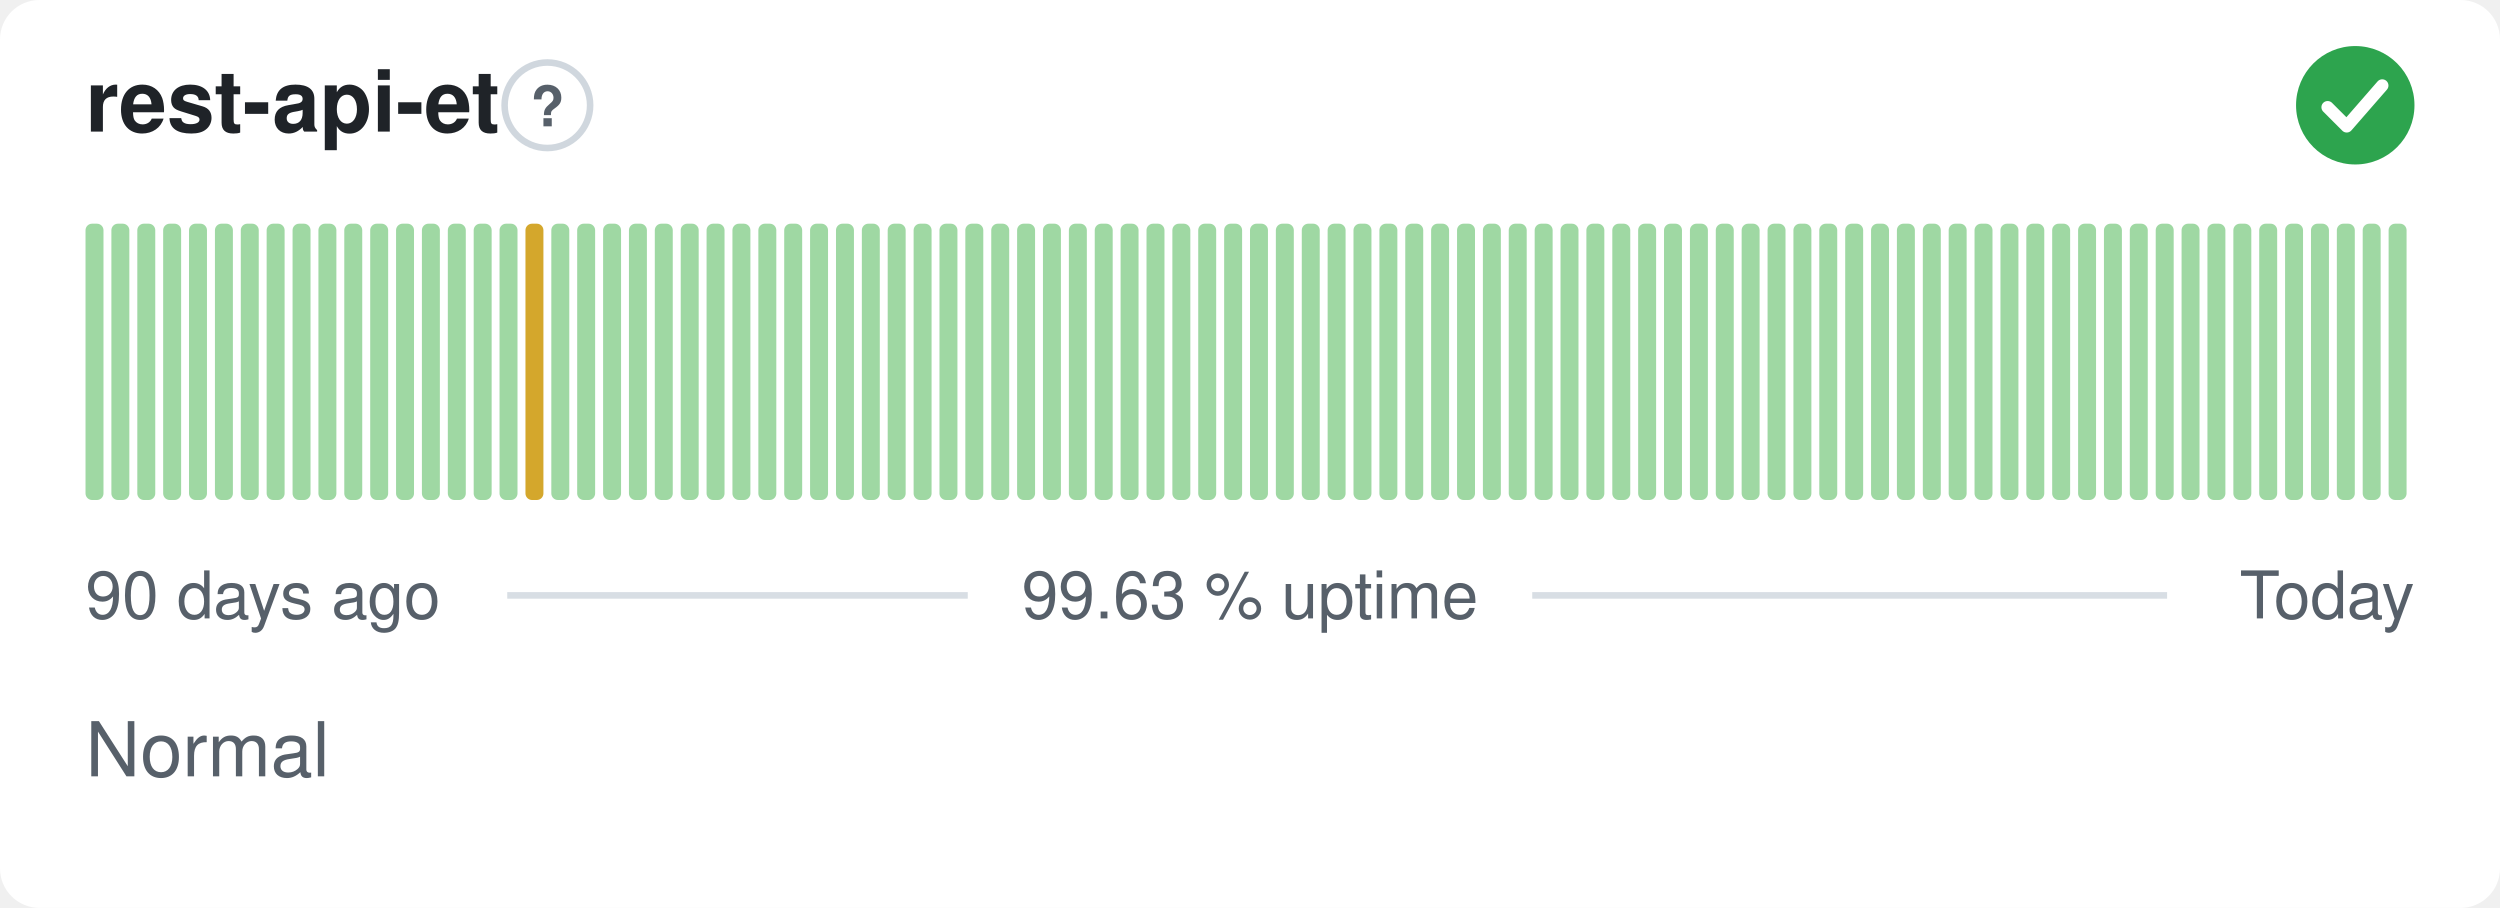
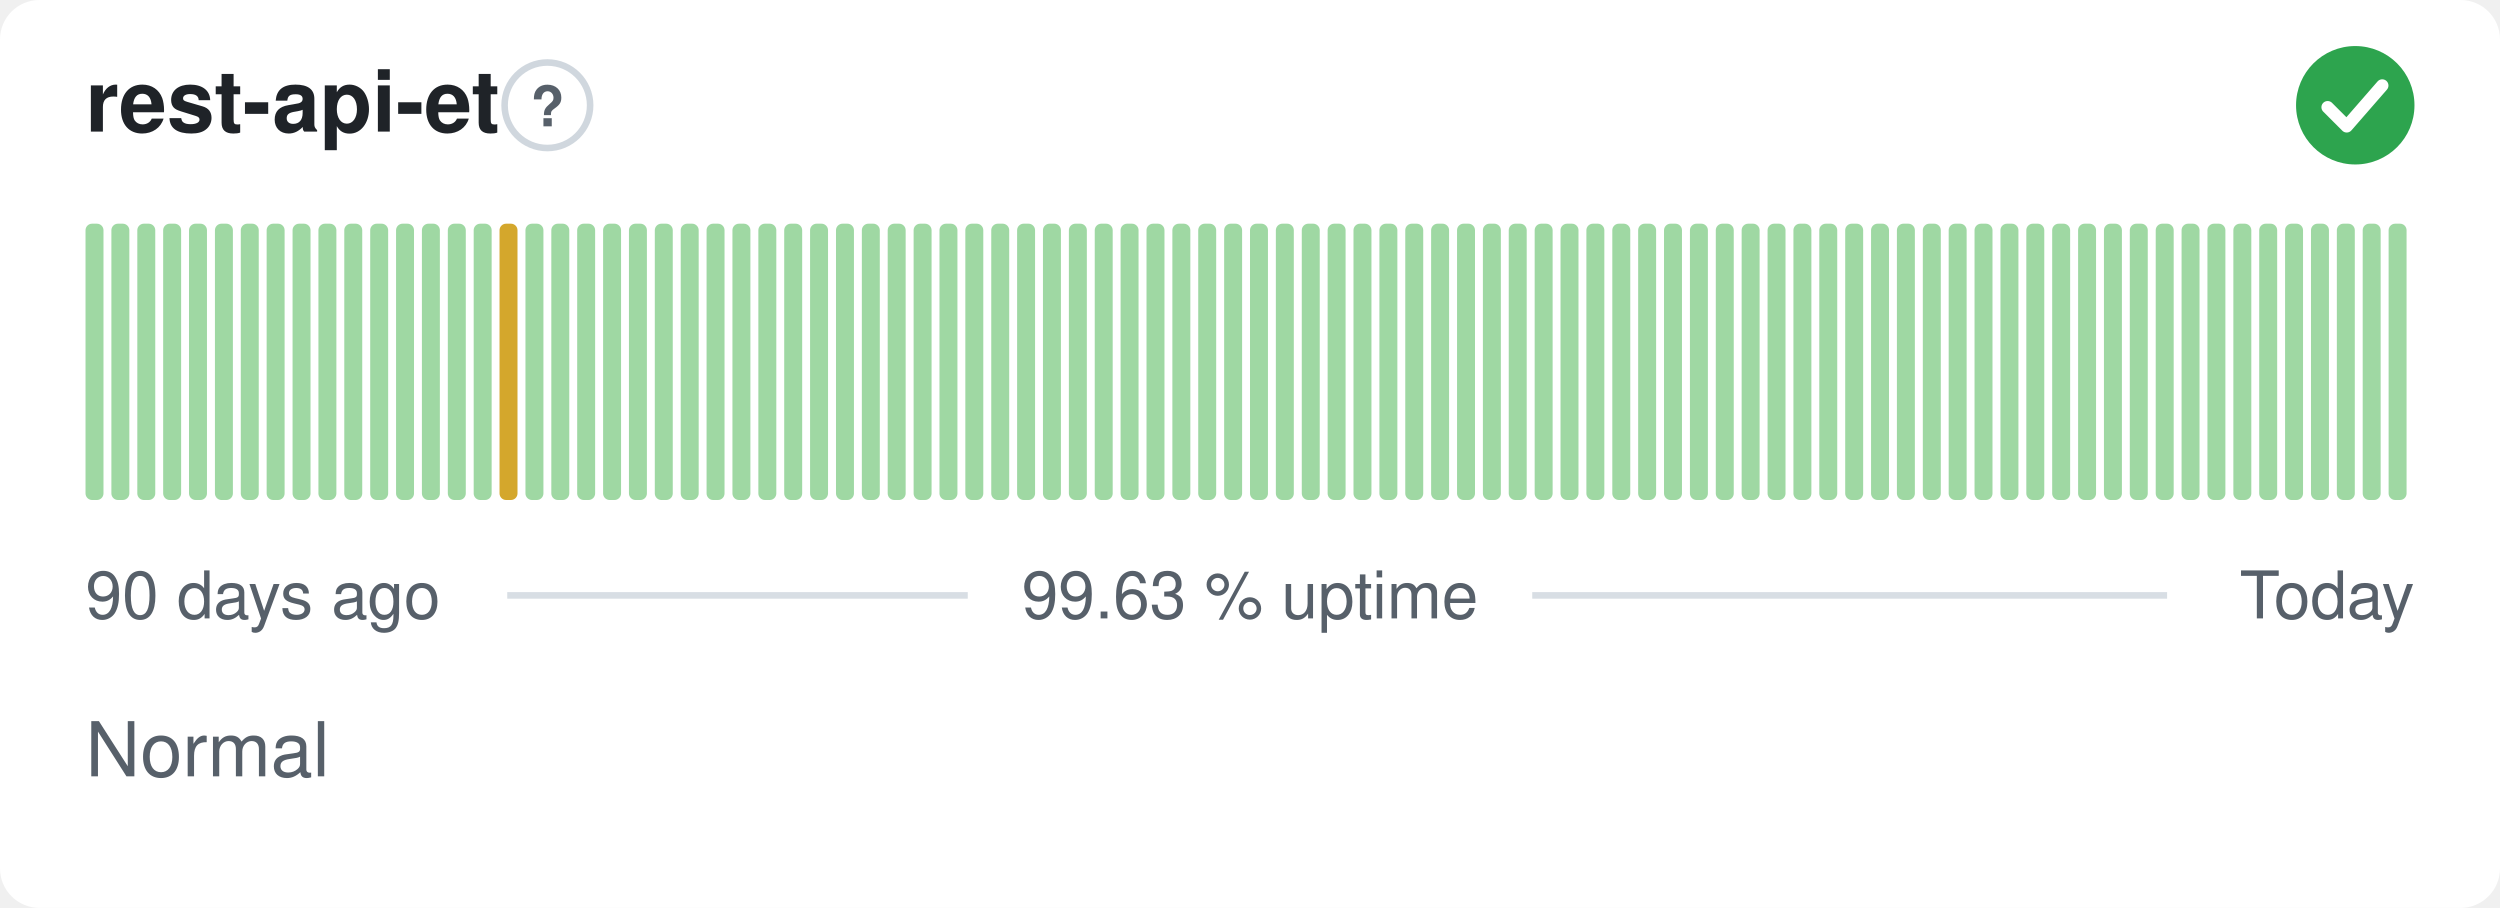
<svg xmlns="http://www.w3.org/2000/svg" width="380" height="138" viewBox="0 0 380 138" role="img" aria-label="rest-api-et: Normal, 99.63 % uptime over the last 90 days" font-family="-apple-system,BlinkMacSystemFont,'Segoe UI',Helvetica,Arial,sans-serif">
  <style>
    @media (prefers-color-scheme: dark) {
      .bg { fill: #0d1117 }
      .title { fill: #e6edf3 }
      .muted { fill: #8b949e }
      .hint { stroke: #30363d }
      .rule { stroke: #30363d }
      .nodata { fill: #21262d }
    }
  </style>
  <rect class="bg" width="380" height="138" rx="6" fill="#ffffff" />
  <text class="title" x="13" y="20" font-size="13" font-weight="600" fill="#1f2328">rest-api-et</text>
  <circle class="hint" cx="83.2" cy="16" r="6.5" fill="none" stroke="#d0d7de" stroke-width="1" />
  <text class="muted" x="83.2" y="19.2" text-anchor="middle" font-size="8.5" font-weight="700" fill="#57606a">?</text>
  <circle cx="358" cy="16" r="9" fill="#2da44e" />
  <path d="M353.80 16.30l2.90 2.90 5.40 -6.20" fill="none" stroke="#fff" stroke-width="1.89" stroke-linecap="round" stroke-linejoin="round" />
  <rect x="13.00" y="34.00" width="2.73" height="42.00" rx="1" fill="#9fd8a3" />
  <rect x="16.93" y="34.00" width="2.73" height="42.00" rx="1" fill="#9fd8a3" />
  <rect x="20.87" y="34.00" width="2.73" height="42.00" rx="1" fill="#9fd8a3" />
  <rect x="24.80" y="34.00" width="2.73" height="42.00" rx="1" fill="#9fd8a3" />
  <rect x="28.73" y="34.00" width="2.73" height="42.00" rx="1" fill="#9fd8a3" />
  <rect x="32.67" y="34.00" width="2.73" height="42.00" rx="1" fill="#9fd8a3" />
  <rect x="36.60" y="34.00" width="2.73" height="42.00" rx="1" fill="#9fd8a3" />
  <rect x="40.53" y="34.00" width="2.73" height="42.00" rx="1" fill="#9fd8a3" />
  <rect x="44.47" y="34.00" width="2.73" height="42.00" rx="1" fill="#9fd8a3" />
  <rect x="48.40" y="34.00" width="2.73" height="42.00" rx="1" fill="#9fd8a3" />
  <rect x="52.33" y="34.00" width="2.73" height="42.00" rx="1" fill="#9fd8a3" />
  <rect x="56.27" y="34.00" width="2.73" height="42.00" rx="1" fill="#9fd8a3" />
  <rect x="60.20" y="34.00" width="2.73" height="42.00" rx="1" fill="#9fd8a3" />
  <rect x="64.13" y="34.00" width="2.73" height="42.00" rx="1" fill="#9fd8a3" />
  <rect x="68.07" y="34.00" width="2.73" height="42.00" rx="1" fill="#9fd8a3" />
  <rect x="72.00" y="34.00" width="2.73" height="42.00" rx="1" fill="#9fd8a3" />
-   <rect x="75.93" y="34.00" width="2.73" height="42.00" rx="1" fill="#9fd8a3" />
-   <rect x="79.87" y="34.00" width="2.73" height="42.00" rx="1" fill="#d4a72c" />
+   <rect x="75.93" y="34.00" width="2.73" height="42.00" rx="1" fill="#d4a72c" />
+   <rect x="79.87" y="34.00" width="2.73" height="42.00" rx="1" fill="#9fd8a3" />
  <rect x="83.80" y="34.00" width="2.73" height="42.00" rx="1" fill="#9fd8a3" />
  <rect x="87.73" y="34.00" width="2.73" height="42.00" rx="1" fill="#9fd8a3" />
  <rect x="91.67" y="34.00" width="2.73" height="42.00" rx="1" fill="#9fd8a3" />
  <rect x="95.60" y="34.00" width="2.73" height="42.00" rx="1" fill="#9fd8a3" />
  <rect x="99.53" y="34.00" width="2.73" height="42.00" rx="1" fill="#9fd8a3" />
  <rect x="103.47" y="34.00" width="2.73" height="42.00" rx="1" fill="#9fd8a3" />
  <rect x="107.40" y="34.00" width="2.73" height="42.00" rx="1" fill="#9fd8a3" />
  <rect x="111.33" y="34.00" width="2.73" height="42.00" rx="1" fill="#9fd8a3" />
  <rect x="115.27" y="34.00" width="2.73" height="42.00" rx="1" fill="#9fd8a3" />
  <rect x="119.20" y="34.00" width="2.73" height="42.00" rx="1" fill="#9fd8a3" />
  <rect x="123.13" y="34.00" width="2.73" height="42.00" rx="1" fill="#9fd8a3" />
  <rect x="127.07" y="34.00" width="2.73" height="42.00" rx="1" fill="#9fd8a3" />
  <rect x="131.00" y="34.00" width="2.73" height="42.00" rx="1" fill="#9fd8a3" />
  <rect x="134.93" y="34.00" width="2.73" height="42.00" rx="1" fill="#9fd8a3" />
  <rect x="138.87" y="34.00" width="2.73" height="42.00" rx="1" fill="#9fd8a3" />
  <rect x="142.80" y="34.00" width="2.73" height="42.00" rx="1" fill="#9fd8a3" />
  <rect x="146.73" y="34.00" width="2.73" height="42.00" rx="1" fill="#9fd8a3" />
  <rect x="150.67" y="34.00" width="2.73" height="42.00" rx="1" fill="#9fd8a3" />
  <rect x="154.60" y="34.00" width="2.73" height="42.00" rx="1" fill="#9fd8a3" />
  <rect x="158.53" y="34.00" width="2.73" height="42.00" rx="1" fill="#9fd8a3" />
  <rect x="162.47" y="34.00" width="2.73" height="42.00" rx="1" fill="#9fd8a3" />
  <rect x="166.40" y="34.00" width="2.73" height="42.00" rx="1" fill="#9fd8a3" />
  <rect x="170.33" y="34.00" width="2.73" height="42.00" rx="1" fill="#9fd8a3" />
  <rect x="174.27" y="34.00" width="2.73" height="42.00" rx="1" fill="#9fd8a3" />
  <rect x="178.20" y="34.00" width="2.73" height="42.00" rx="1" fill="#9fd8a3" />
  <rect x="182.13" y="34.00" width="2.73" height="42.00" rx="1" fill="#9fd8a3" />
  <rect x="186.07" y="34.00" width="2.73" height="42.00" rx="1" fill="#9fd8a3" />
  <rect x="190.00" y="34.00" width="2.73" height="42.00" rx="1" fill="#9fd8a3" />
  <rect x="193.93" y="34.00" width="2.73" height="42.00" rx="1" fill="#9fd8a3" />
  <rect x="197.87" y="34.00" width="2.73" height="42.00" rx="1" fill="#9fd8a3" />
  <rect x="201.80" y="34.00" width="2.73" height="42.00" rx="1" fill="#9fd8a3" />
  <rect x="205.73" y="34.00" width="2.73" height="42.00" rx="1" fill="#9fd8a3" />
  <rect x="209.67" y="34.00" width="2.73" height="42.00" rx="1" fill="#9fd8a3" />
  <rect x="213.60" y="34.00" width="2.73" height="42.00" rx="1" fill="#9fd8a3" />
  <rect x="217.53" y="34.00" width="2.73" height="42.00" rx="1" fill="#9fd8a3" />
  <rect x="221.47" y="34.00" width="2.73" height="42.00" rx="1" fill="#9fd8a3" />
  <rect x="225.40" y="34.00" width="2.73" height="42.00" rx="1" fill="#9fd8a3" />
  <rect x="229.33" y="34.00" width="2.73" height="42.00" rx="1" fill="#9fd8a3" />
  <rect x="233.27" y="34.00" width="2.73" height="42.00" rx="1" fill="#9fd8a3" />
  <rect x="237.20" y="34.00" width="2.73" height="42.00" rx="1" fill="#9fd8a3" />
  <rect x="241.13" y="34.00" width="2.73" height="42.00" rx="1" fill="#9fd8a3" />
  <rect x="245.07" y="34.00" width="2.73" height="42.00" rx="1" fill="#9fd8a3" />
  <rect x="249.00" y="34.00" width="2.73" height="42.00" rx="1" fill="#9fd8a3" />
  <rect x="252.93" y="34.00" width="2.73" height="42.00" rx="1" fill="#9fd8a3" />
  <rect x="256.87" y="34.00" width="2.73" height="42.00" rx="1" fill="#9fd8a3" />
  <rect x="260.80" y="34.00" width="2.73" height="42.00" rx="1" fill="#9fd8a3" />
  <rect x="264.73" y="34.00" width="2.73" height="42.00" rx="1" fill="#9fd8a3" />
  <rect x="268.67" y="34.00" width="2.73" height="42.00" rx="1" fill="#9fd8a3" />
  <rect x="272.60" y="34.00" width="2.73" height="42.00" rx="1" fill="#9fd8a3" />
  <rect x="276.53" y="34.00" width="2.73" height="42.00" rx="1" fill="#9fd8a3" />
  <rect x="280.47" y="34.00" width="2.73" height="42.00" rx="1" fill="#9fd8a3" />
  <rect x="284.40" y="34.00" width="2.73" height="42.00" rx="1" fill="#9fd8a3" />
  <rect x="288.33" y="34.00" width="2.73" height="42.00" rx="1" fill="#9fd8a3" />
  <rect x="292.27" y="34.00" width="2.73" height="42.00" rx="1" fill="#9fd8a3" />
  <rect x="296.20" y="34.00" width="2.73" height="42.00" rx="1" fill="#9fd8a3" />
  <rect x="300.13" y="34.00" width="2.73" height="42.00" rx="1" fill="#9fd8a3" />
  <rect x="304.07" y="34.00" width="2.73" height="42.00" rx="1" fill="#9fd8a3" />
  <rect x="308.00" y="34.00" width="2.73" height="42.00" rx="1" fill="#9fd8a3" />
  <rect x="311.93" y="34.00" width="2.73" height="42.00" rx="1" fill="#9fd8a3" />
  <rect x="315.87" y="34.00" width="2.73" height="42.00" rx="1" fill="#9fd8a3" />
  <rect x="319.80" y="34.00" width="2.73" height="42.00" rx="1" fill="#9fd8a3" />
  <rect x="323.73" y="34.00" width="2.73" height="42.00" rx="1" fill="#9fd8a3" />
  <rect x="327.67" y="34.00" width="2.73" height="42.00" rx="1" fill="#9fd8a3" />
  <rect x="331.60" y="34.00" width="2.73" height="42.00" rx="1" fill="#9fd8a3" />
  <rect x="335.53" y="34.00" width="2.73" height="42.00" rx="1" fill="#9fd8a3" />
  <rect x="339.47" y="34.00" width="2.73" height="42.00" rx="1" fill="#9fd8a3" />
  <rect x="343.40" y="34.00" width="2.73" height="42.00" rx="1" fill="#9fd8a3" />
  <rect x="347.33" y="34.00" width="2.73" height="42.00" rx="1" fill="#9fd8a3" />
  <rect x="351.27" y="34.00" width="2.73" height="42.00" rx="1" fill="#9fd8a3" />
  <rect x="355.20" y="34.00" width="2.73" height="42.00" rx="1" fill="#9fd8a3" />
  <rect x="359.13" y="34.00" width="2.73" height="42.00" rx="1" fill="#9fd8a3" />
  <rect x="363.07" y="34.00" width="2.73" height="42.00" rx="1" fill="#9fd8a3" />
  <text class="muted" x="13" y="94" font-size="10" fill="#57606a">90 days ago</text>
  <text class="muted" x="190" y="94" text-anchor="middle" font-size="10" fill="#57606a">99.63 % uptime</text>
  <text class="muted" x="367" y="94" text-anchor="end" font-size="10" fill="#57606a">Today</text>
  <line class="rule" x1="77.1" y1="90.5" x2="147.1" y2="90.5" stroke="#d8dee4" stroke-width="1" />
  <line class="rule" x1="232.9" y1="90.5" x2="329.4" y2="90.5" stroke="#d8dee4" stroke-width="1" />
  <text class="muted" x="13" y="118" font-size="11.5" fill="#57606a">Normal</text>
</svg>
